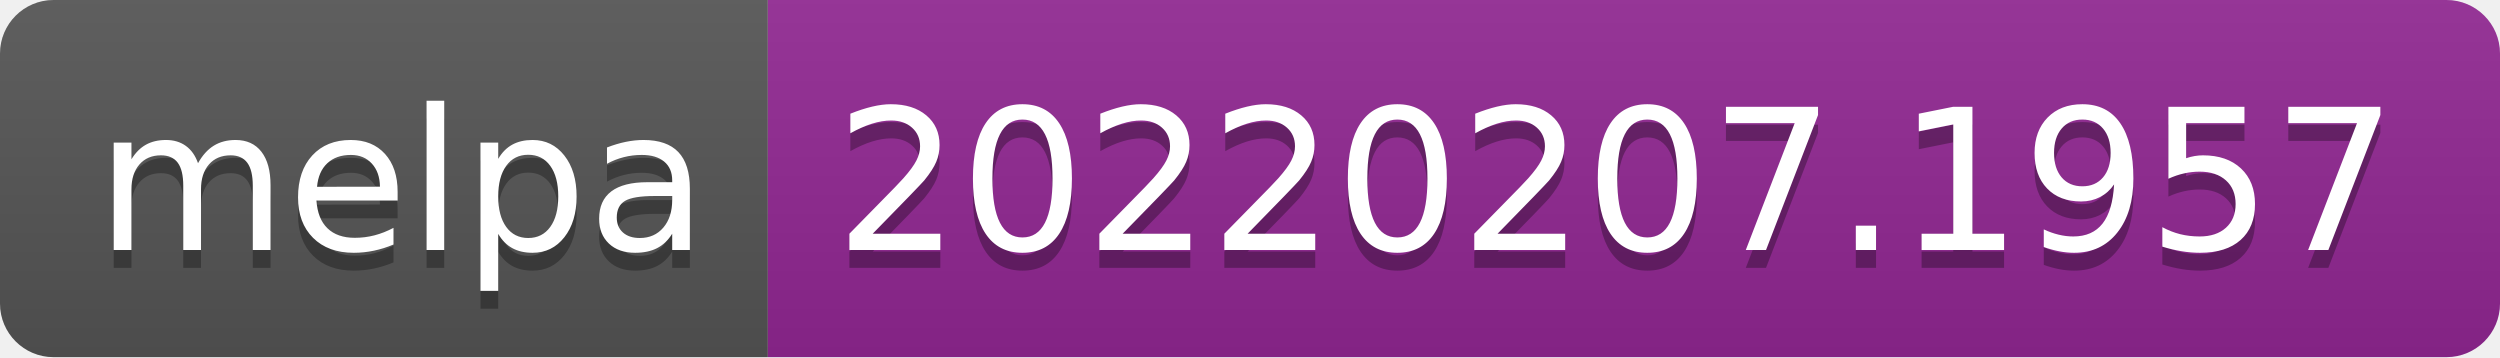
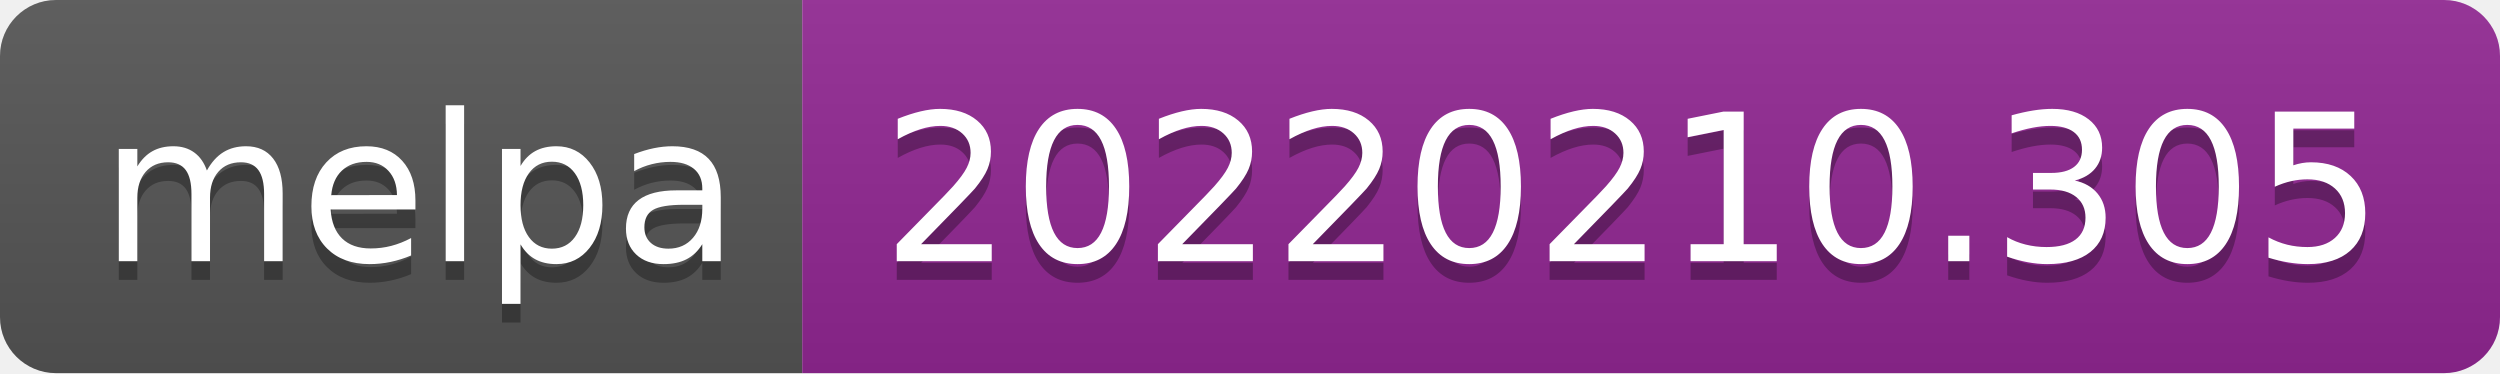
- <svg xmlns="http://www.w3.org/2000/svg" width="140" height="20" role="img" aria-label="melpa: 20220207.1957">
+ <svg xmlns="http://www.w3.org/2000/svg" width="134" height="20" role="img" aria-label="melpa: 20220210.305">
  <linearGradient id="s" x2="0" y2="100%">
    <stop offset="0" stop-color="#bbb" stop-opacity=".1" />
    <stop offset="1" stop-opacity=".1" />
  </linearGradient>
  <clipPath id="r">
-     <rect width="140" height="20" rx="3" fill="#fff" />
+     <rect width="134" height="20" rx="3" fill="#fff" />
  </clipPath>
  <g clip-path="url(#r)">
    <rect width="43" height="20" fill="#555" />
-     <rect x="43" width="97" height="20" fill="#922793" />
-     <rect width="140" height="20" fill="url(#s)" />
+     <rect x="43" width="91" height="20" fill="#922793" />
+     <rect width="134" height="20" fill="url(#s)" />
  </g>
  <g fill="#fff" text-anchor="middle" font-family="Verdana,Geneva,DejaVu Sans,sans-serif" text-rendering="geometricPrecision" font-size="110">
    <text aria-hidden="true" x="225" y="150" fill="#010101" fill-opacity=".3" transform="scale(.1)" textLength="330">melpa</text>
    <text x="225" y="140" transform="scale(.1)" fill="#fff" textLength="330">melpa</text>
-     <text aria-hidden="true" x="905" y="150" fill="#010101" fill-opacity=".3" transform="scale(.1)" textLength="870">20220207.1957</text>
-     <text x="905" y="140" transform="scale(.1)" fill="#fff" textLength="870">20220207.1957</text>
+     <text aria-hidden="true" x="875" y="150" fill="#010101" fill-opacity=".3" transform="scale(.1)" textLength="810">20220210.305</text>
+     <text x="875" y="140" transform="scale(.1)" fill="#fff" textLength="810">20220210.305</text>
  </g>
</svg>
